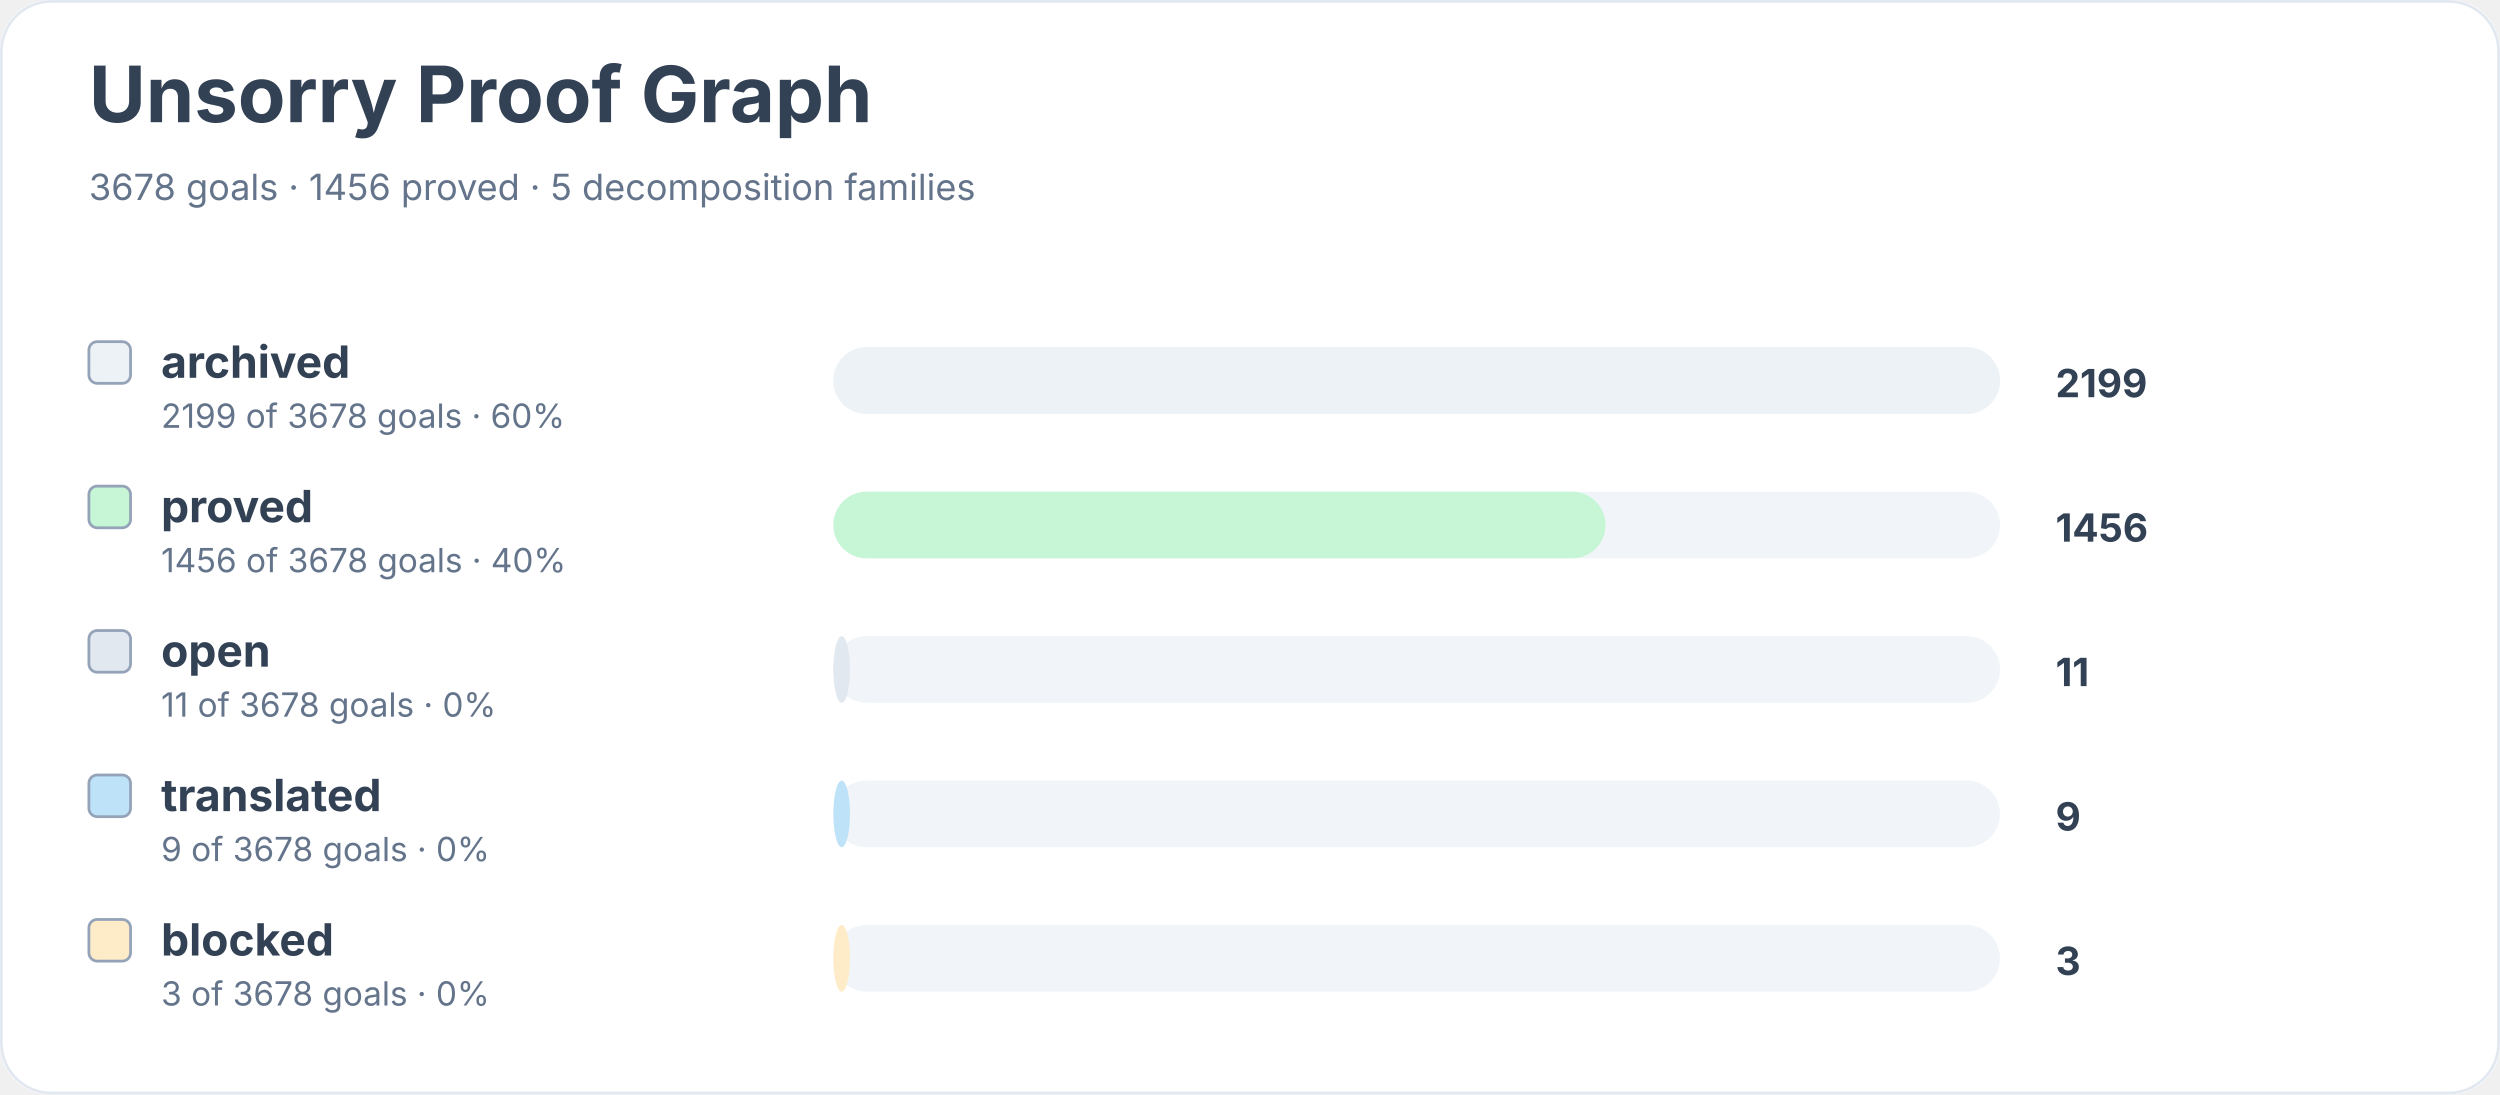
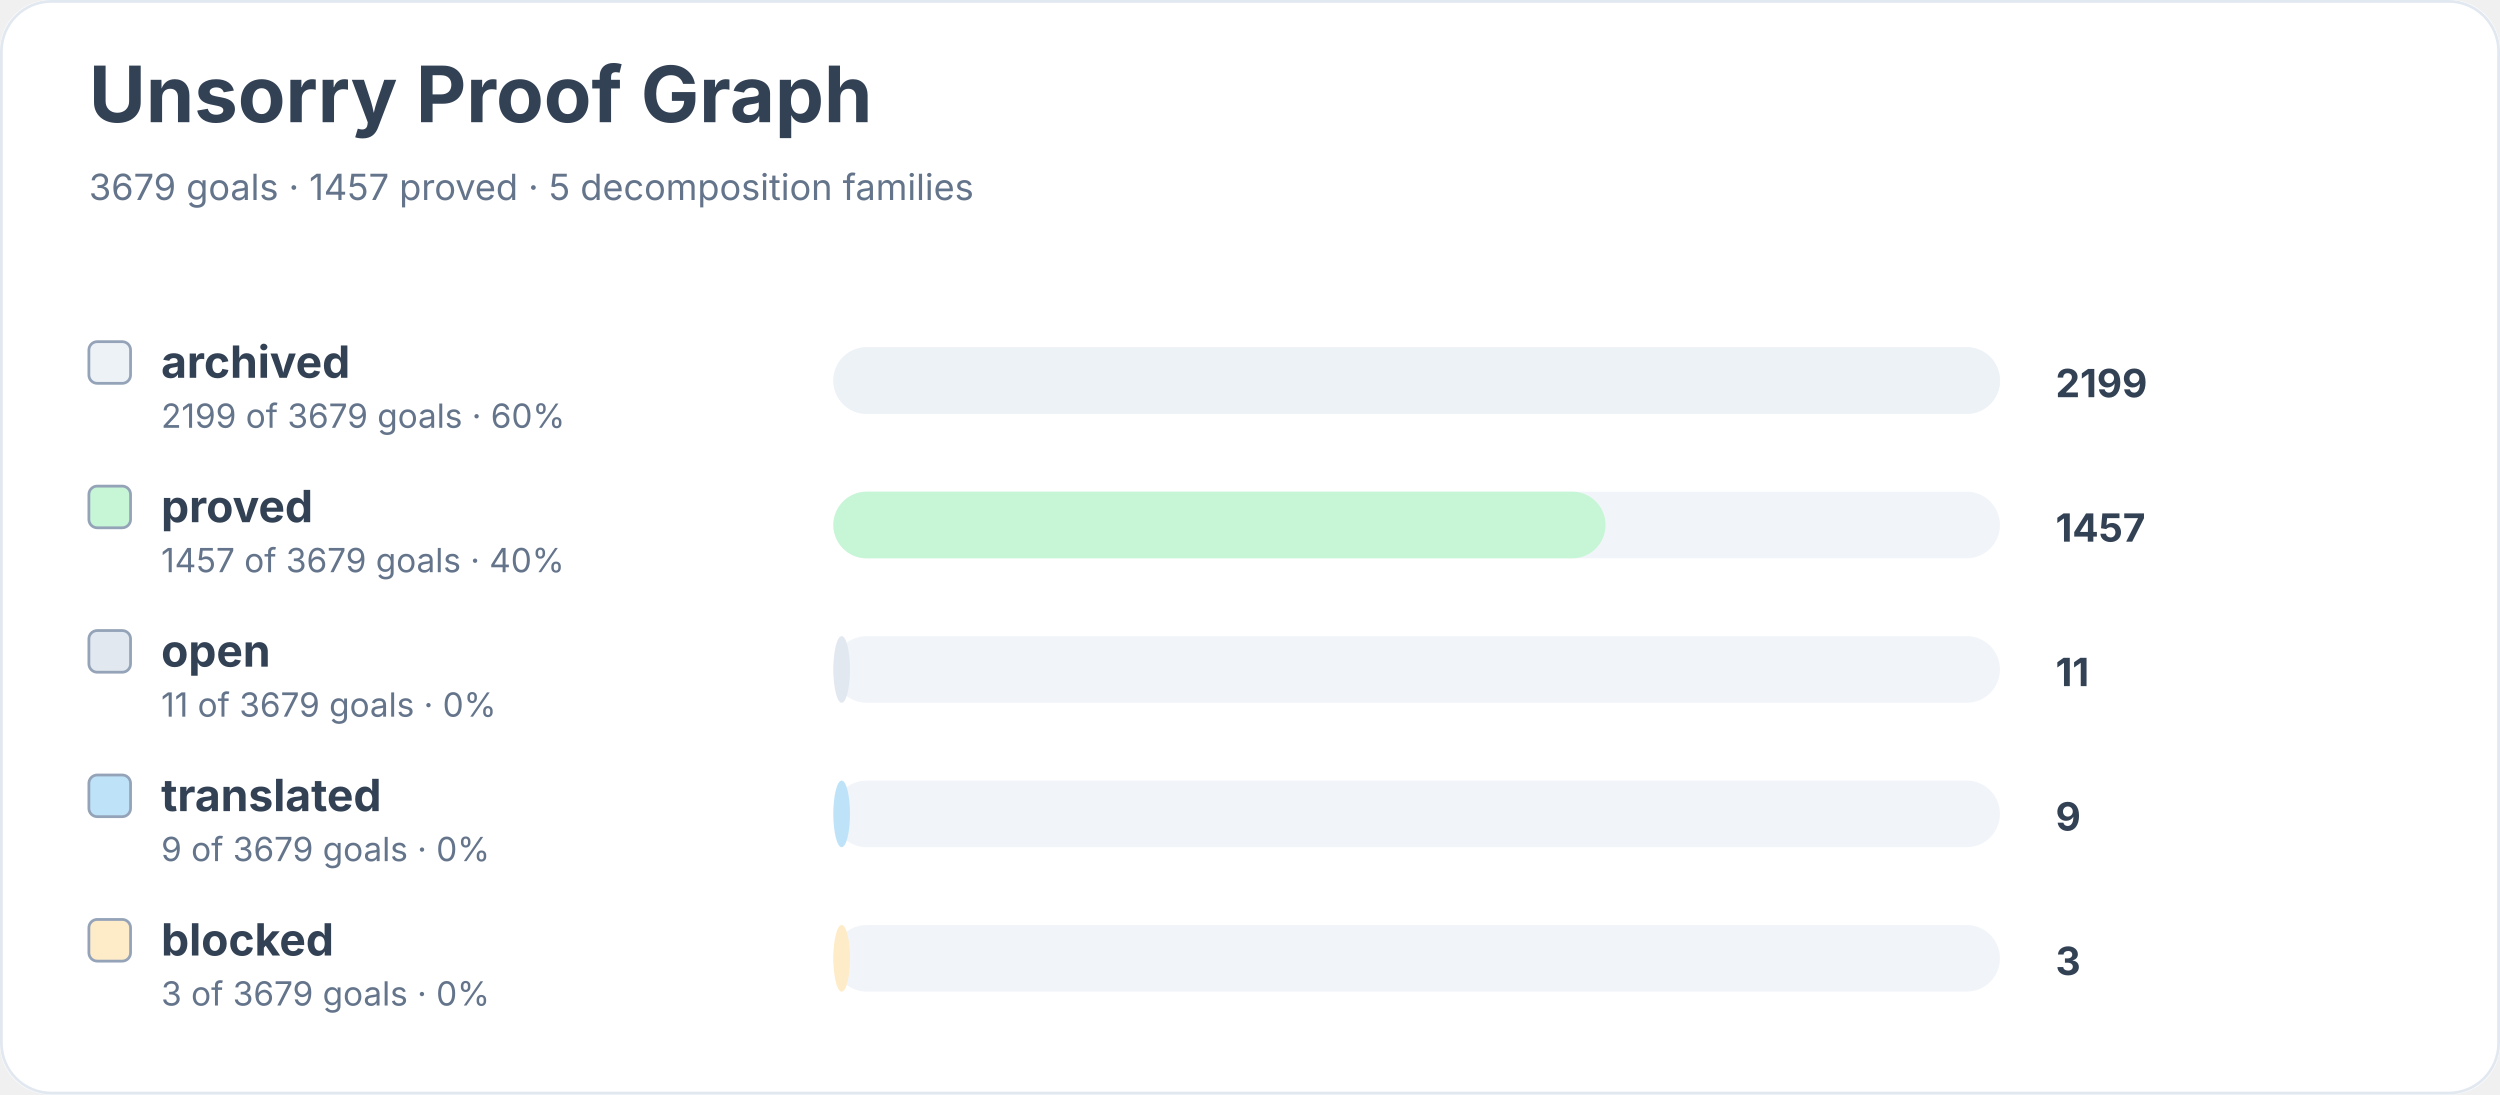
<svg xmlns="http://www.w3.org/2000/svg" width="900" height="394" viewBox="0 0 900 394" role="img" aria-labelledby="title desc">
  <rect width="900" height="100%" rx="18" fill="#ffffff" />
  <rect x="0.5" y="0.5" width="899" height="393" rx="18" fill="none" stroke="#e2e8f0" />
  <text x="32" y="44" font-family="Inter, system-ui, sans-serif" font-size="28" font-weight="700" fill="#334155">Unsorry Proof Graph</text>
-   <text x="32" y="72" font-family="Inter, system-ui, sans-serif" font-size="13" fill="#64748b">3678 goals · 1456 proved · 5 decomposition families</text>
+   <text x="32" y="72" font-family="Inter, system-ui, sans-serif" font-size="13" fill="#64748b">3679 goals · 1457 proved · 5 decomposition families</text>
  <rect x="32" y="123" width="15" height="15" rx="3" fill="#edf2f7" stroke="#94a3b8" />
  <text x="58" y="136" font-family="Inter, system-ui, sans-serif" font-size="16" font-weight="650" fill="#334155">archived</text>
-   <text x="58" y="154" font-family="Inter, system-ui, sans-serif" font-size="12" fill="#64748b">2199 of 3678 goals · 60%</text>
+   <text x="58" y="154" font-family="Inter, system-ui, sans-serif" font-size="12" fill="#64748b">2199 of 3679 goals · 60%</text>
  <rect x="300" y="125" width="420" height="24" rx="12" fill="#f1f5f9" />
  <rect x="300" y="125" width="420" height="24" rx="12" fill="#edf2f7" />
  <text x="740" y="143" font-family="Inter, system-ui, sans-serif" font-size="14" font-weight="700" fill="#334155">2199</text>
  <rect x="32" y="175" width="15" height="15" rx="3" fill="#c6f6d5" stroke="#94a3b8" />
  <text x="58" y="188" font-family="Inter, system-ui, sans-serif" font-size="16" font-weight="650" fill="#334155">proved</text>
-   <text x="58" y="206" font-family="Inter, system-ui, sans-serif" font-size="12" fill="#64748b">1456 of 3678 goals · 40%</text>
+   <text x="58" y="206" font-family="Inter, system-ui, sans-serif" font-size="12" fill="#64748b">1457 of 3679 goals · 40%</text>
  <rect x="300" y="177" width="420" height="24" rx="12" fill="#f1f5f9" />
  <rect x="300" y="177" width="278" height="24" rx="12" fill="#c6f6d5" />
-   <text x="740" y="195" font-family="Inter, system-ui, sans-serif" font-size="14" font-weight="700" fill="#334155">1456</text>
+   <text x="740" y="195" font-family="Inter, system-ui, sans-serif" font-size="14" font-weight="700" fill="#334155">1457</text>
  <rect x="32" y="227" width="15" height="15" rx="3" fill="#e2e8f0" stroke="#94a3b8" />
  <text x="58" y="240" font-family="Inter, system-ui, sans-serif" font-size="16" font-weight="650" fill="#334155">open</text>
-   <text x="58" y="258" font-family="Inter, system-ui, sans-serif" font-size="12" fill="#64748b">11 of 3678 goals · 0%</text>
+   <text x="58" y="258" font-family="Inter, system-ui, sans-serif" font-size="12" fill="#64748b">11 of 3679 goals · 0%</text>
  <rect x="300" y="229" width="420" height="24" rx="12" fill="#f1f5f9" />
  <rect x="300" y="229" width="6" height="24" rx="12" fill="#e2e8f0" />
  <text x="740" y="247" font-family="Inter, system-ui, sans-serif" font-size="14" font-weight="700" fill="#334155">11</text>
  <rect x="32" y="279" width="15" height="15" rx="3" fill="#bee3f8" stroke="#94a3b8" />
  <text x="58" y="292" font-family="Inter, system-ui, sans-serif" font-size="16" font-weight="650" fill="#334155">translated</text>
-   <text x="58" y="310" font-family="Inter, system-ui, sans-serif" font-size="12" fill="#64748b">9 of 3678 goals · 0%</text>
+   <text x="58" y="310" font-family="Inter, system-ui, sans-serif" font-size="12" fill="#64748b">9 of 3679 goals · 0%</text>
  <rect x="300" y="281" width="420" height="24" rx="12" fill="#f1f5f9" />
  <rect x="300" y="281" width="6" height="24" rx="12" fill="#bee3f8" />
  <text x="740" y="299" font-family="Inter, system-ui, sans-serif" font-size="14" font-weight="700" fill="#334155">9</text>
  <rect x="32" y="331" width="15" height="15" rx="3" fill="#feebc8" stroke="#94a3b8" />
  <text x="58" y="344" font-family="Inter, system-ui, sans-serif" font-size="16" font-weight="650" fill="#334155">blocked</text>
-   <text x="58" y="362" font-family="Inter, system-ui, sans-serif" font-size="12" fill="#64748b">3 of 3678 goals · 0%</text>
+   <text x="58" y="362" font-family="Inter, system-ui, sans-serif" font-size="12" fill="#64748b">3 of 3679 goals · 0%</text>
  <rect x="300" y="333" width="420" height="24" rx="12" fill="#f1f5f9" />
  <rect x="300" y="333" width="6" height="24" rx="12" fill="#feebc8" />
  <text x="740" y="351" font-family="Inter, system-ui, sans-serif" font-size="14" font-weight="700" fill="#334155">3</text>
</svg>
